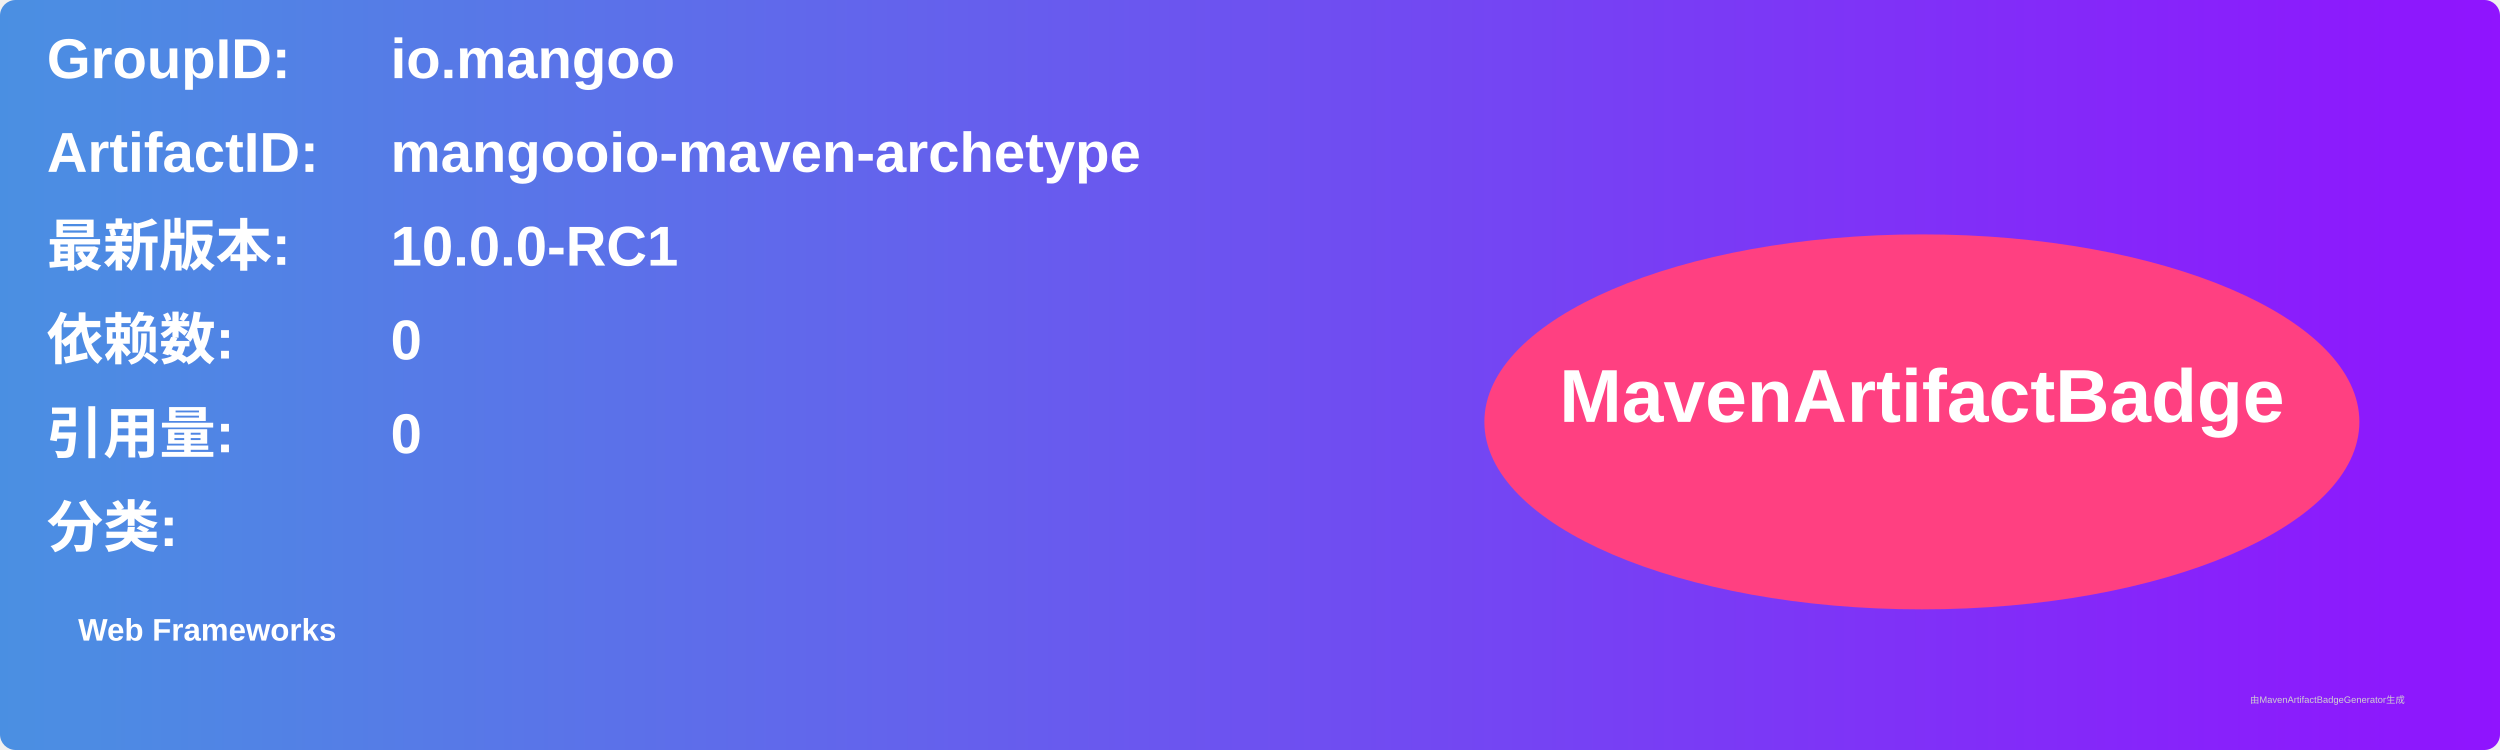
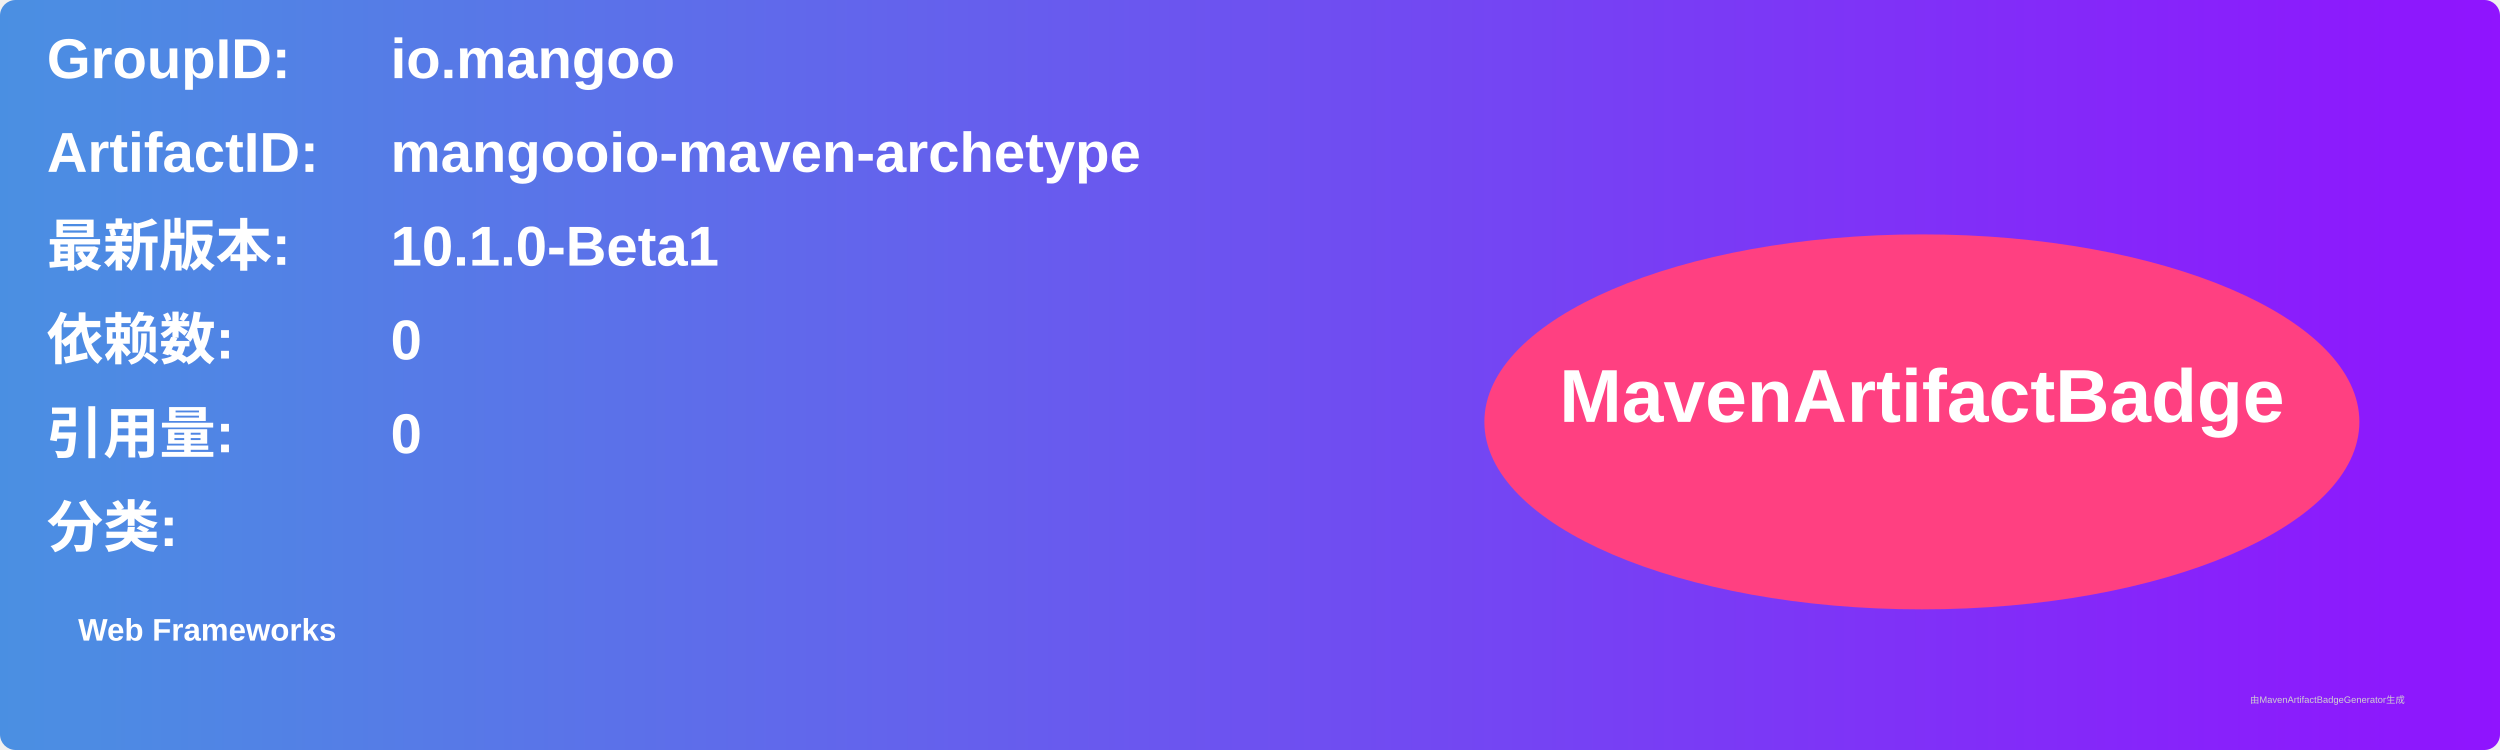
<svg xmlns="http://www.w3.org/2000/svg" width="800" height="240" viewBox="0 0 800 240">
  <linearGradient id="grad" x1="0%" y1="0%" x2="100%" y2="0%">
    <stop offset="0%" stop-color="#4a90e2" />
    <stop offset="100%" stop-color="#9013fe" />
  </linearGradient>
  <rect width="100%" height="100%" rx="5" ry="5" fill="url(#grad)" />
  <g transform="translate(15, 15)">
    <text x="0" y="10" font-family="Arial" font-size="18" fill="white" font-weight="bold" width="260">GroupID:</text>
    <text x="110" y="10" font-family="Arial" font-size="18" fill="white" font-weight="bold" width="460">io.mangoo</text>
    <text x="0" y="40" font-family="Arial" font-size="18" fill="white" font-weight="bold" width="260">ArtifactID:</text>
    <text x="110" y="40" font-family="Arial" font-size="18" fill="white" font-weight="bold" width="460">mangooio-maven-archetype</text>
    <text x="0" y="70" font-family="Arial" font-size="18" fill="white" font-weight="bold">最新版本:</text>
    <text x="110" y="70" font-family="Arial" font-size="18" fill="white" font-weight="bold">
-       <tspan font-weight="bold">10.0.0-RC1</tspan>
+       <tspan font-weight="bold">10.1.0-Beta1</tspan>
    </text>
    <text x="0" y="100" font-family="Arial" font-size="18" fill="white" font-weight="bold">依赖数: </text>
    <text x="110" y="100" font-family="Arial" font-size="18" fill="white">
      <tspan font-weight="bold">0</tspan>
    </text>
    <text x="0" y="130" font-family="Arial" font-size="18" fill="white" font-weight="bold">引用量: </text>
    <text x="110" y="130" font-family="Arial" font-size="18" fill="white">
      <tspan font-weight="bold">0</tspan>
    </text>
    <text x="0" y="160" font-family="Arial" font-size="18" fill="white" font-weight="bold">分类:</text>
    <text x="10" y="190" font-family="Arial" font-size="10" fill="white">
      <tspan font-weight="bold">Web Frameworks</tspan>
    </text>
    <ellipse cx="600" cy="120" rx="140" ry="60" fill="#ff4081" />
    <text x="600" y="120" text-anchor="middle" font-family="Arial" font-size="24" fill="white" font-weight="bold">MavenArtifactBadge</text>
  </g>
  <text x="720" y="225" font-family="Arial" font-size="3" fill="#d0d0d0">由MavenArtifactBadgeGenerator生成</text>
</svg>
